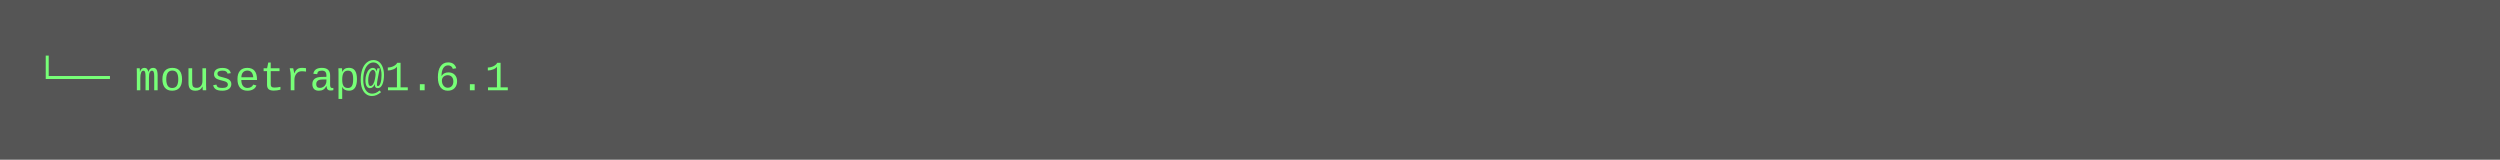
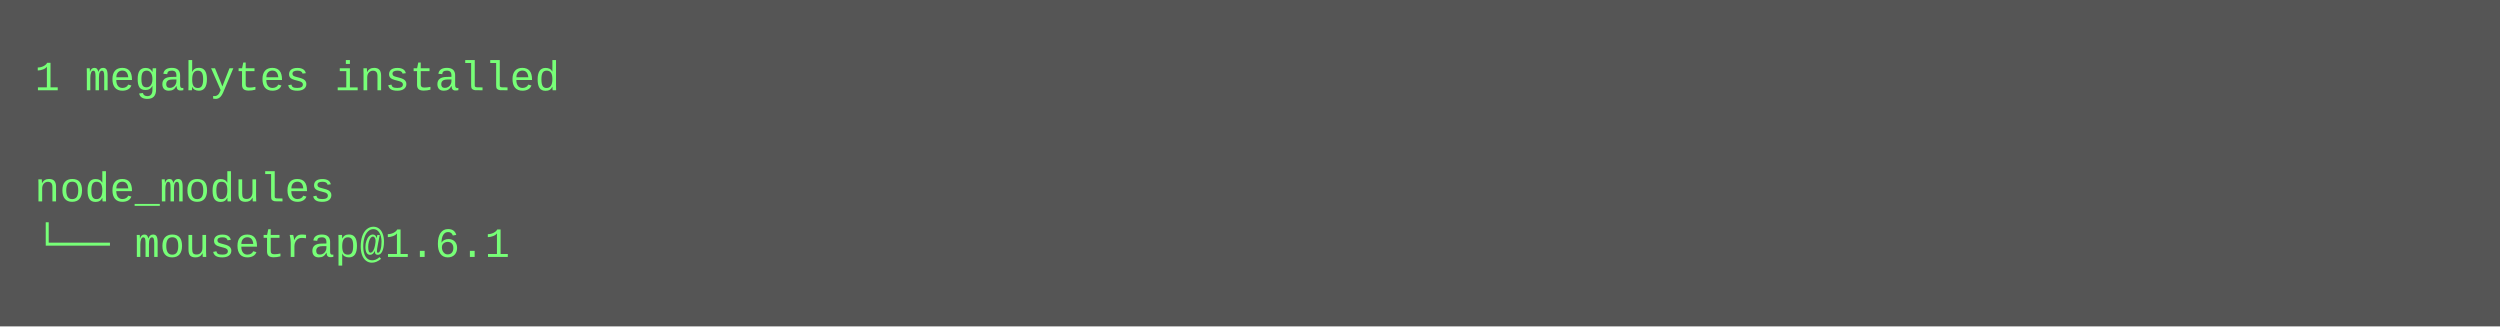
- <svg xmlns="http://www.w3.org/2000/svg" height="46" width="720">
-   <rect height="46" fill="#555" width="720" />
+ <svg xmlns="http://www.w3.org/2000/svg" height="94" width="720">
+   <rect height="94" fill="#555" width="720" />
  <text fill="#7f7" font-family="Courier New" font-size="12" xml:space="preserve">
-     <tspan x="10" y="26">└── mousetrap@1.6.1</tspan>
+     <tspan x="10" y="26">1 megabytes installed</tspan>
+     <tspan x="10" y="42" />
+     <tspan x="10" y="58">node_modules</tspan>
+     <tspan x="10" y="74">└── mousetrap@1.6.1</tspan>
  </text>
</svg>
